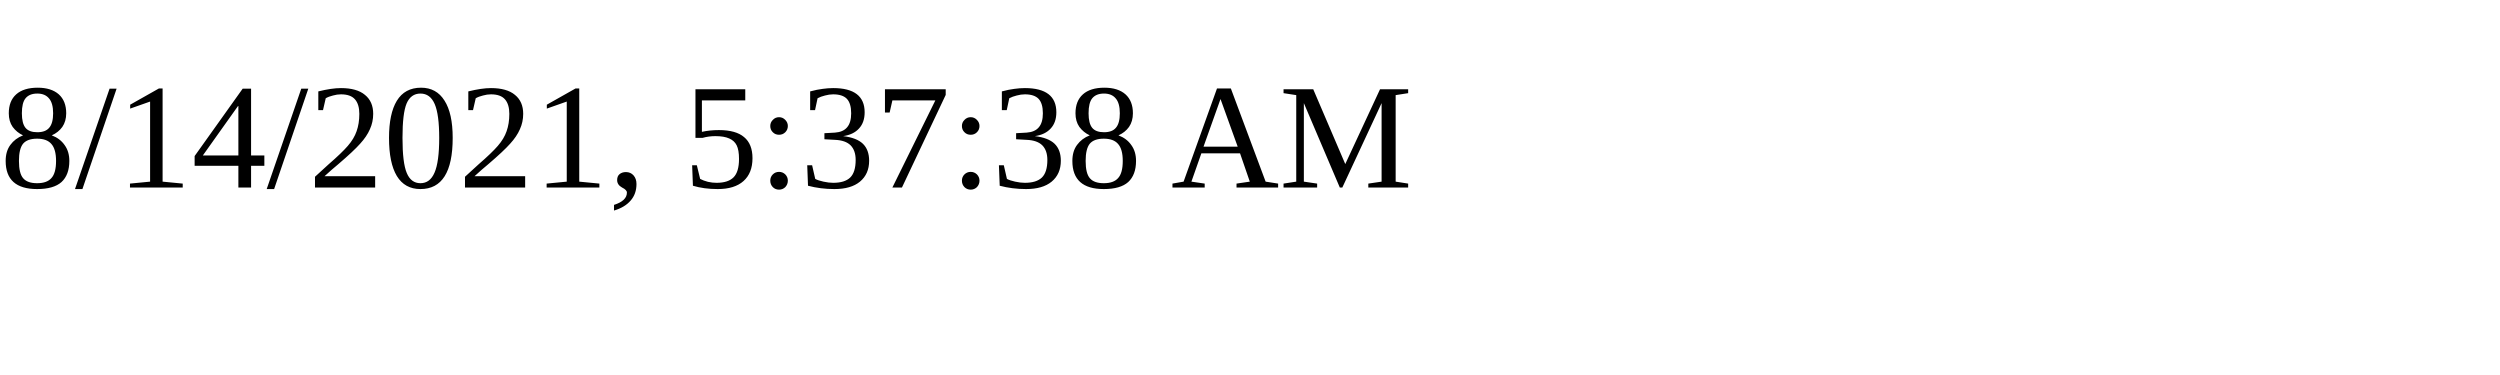
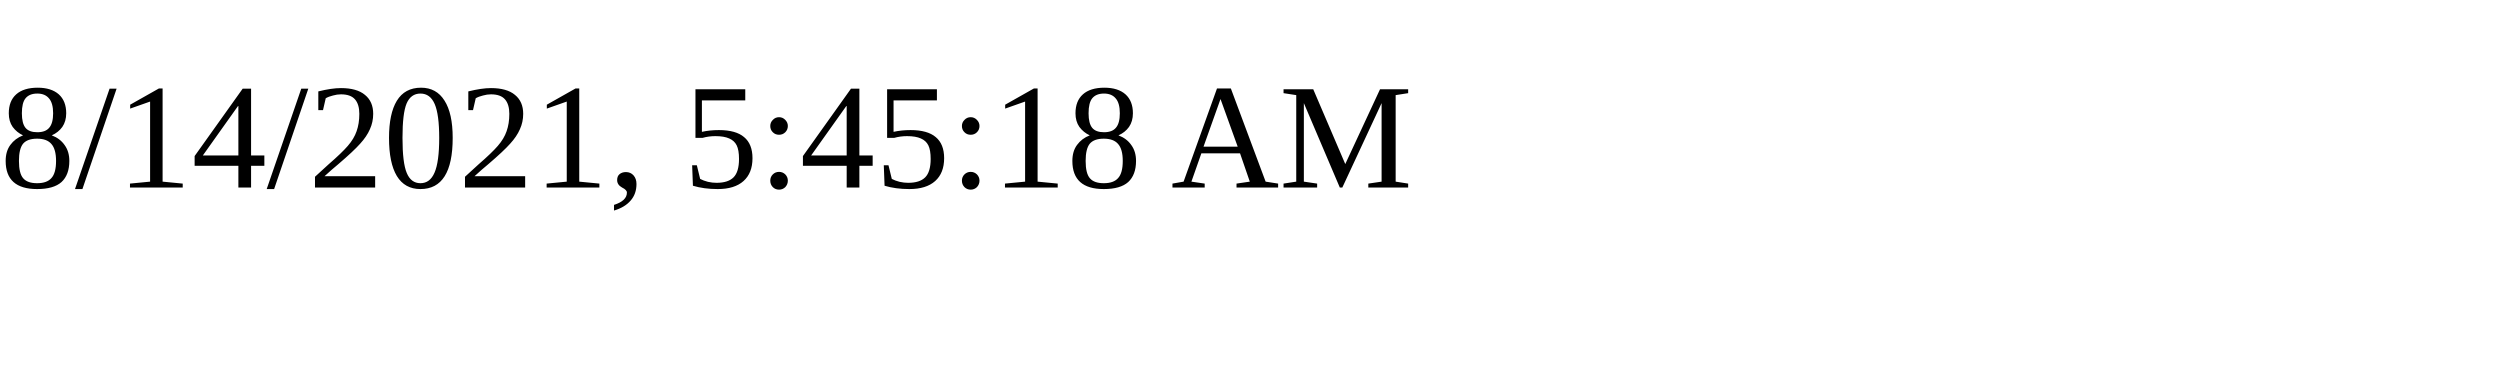
<svg xmlns="http://www.w3.org/2000/svg" height="30" width="200">
-   <text x="0" y="15">8/14/2021, 5:37:38 AM</text>
+   <text x="0" y="15">8/14/2021, 5:45:18 AM</text>
</svg>
